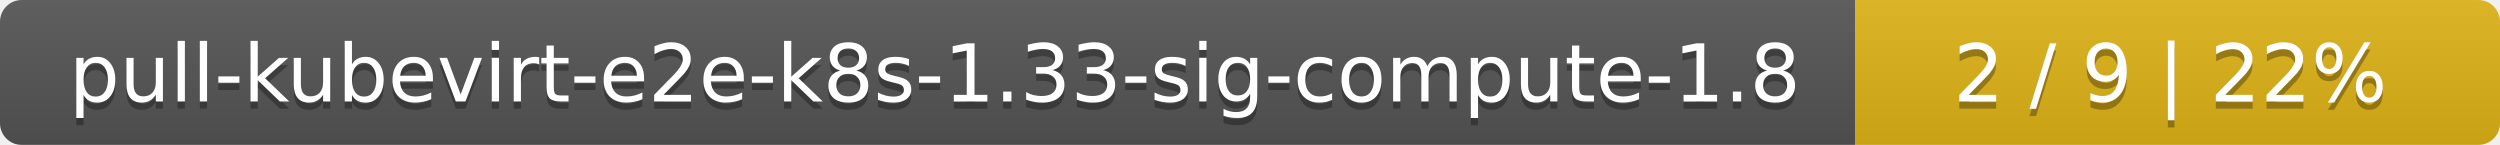
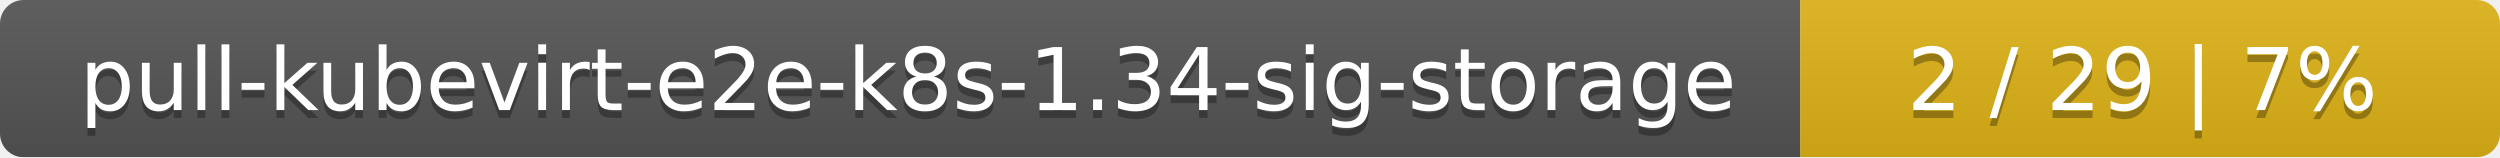
- <svg xmlns="http://www.w3.org/2000/svg" width="345" height="20">
+ <svg xmlns="http://www.w3.org/2000/svg" width="318" height="20">
  <linearGradient id="smooth" x2="0" y2="100%">
    <stop offset="0" stop-color="#bbb" stop-opacity=".1" />
    <stop offset="1" stop-opacity=".1" />
  </linearGradient>
  <mask id="round">
-     <rect width="345" height="20" rx="3" fill="#fff" />
+     <rect width="318" height="20" rx="3" fill="#fff" />
  </mask>
  <g mask="url(#round)">
-     <rect width="256" height="20" fill="#555" />
-     <rect x="256" width="89" height="20" fill="#dfb317" />
-     <rect width="345" height="20" fill="url(#smooth)" />
+     <rect width="229" height="20" fill="#555" />
+     <rect x="229" width="89" height="20" fill="#dfb317" />
+     <rect width="318" height="20" fill="url(#smooth)" />
  </g>
  <g fill="#fff" text-anchor="middle" font-family="DejaVu Sans,Verdana,Geneva,sans-serif" font-size="11">
-     <text x="129" y="15" fill="#010101" fill-opacity=".3">pull-kubevirt-e2e-k8s-1.33-sig-compute-1.8</text>
-     <text x="129" y="14">pull-kubevirt-e2e-k8s-1.33-sig-compute-1.8</text>
-     <text x="299.5" y="15" fill="#010101" fill-opacity=".3">2 / 9    |    22%</text>
-     <text x="299.5" y="14">2 / 9    |    22%</text>
+     <text x="115.5" y="15" fill="#010101" fill-opacity=".3">pull-kubevirt-e2e-k8s-1.34-sig-storage</text>
+     <text x="115.5" y="14">pull-kubevirt-e2e-k8s-1.34-sig-storage</text>
+     <text x="272.5" y="15" fill="#010101" fill-opacity=".3">2 / 29    |    7%</text>
+     <text x="272.5" y="14">2 / 29    |    7%</text>
  </g>
</svg>
